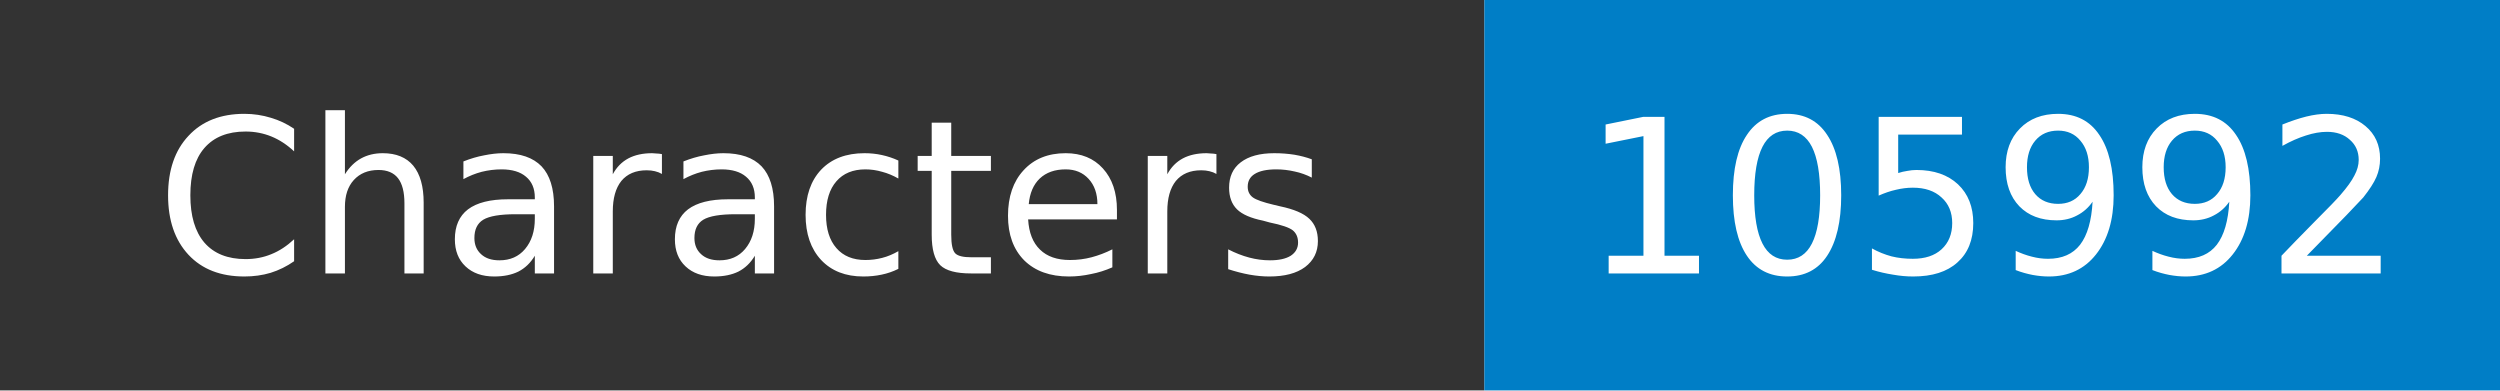
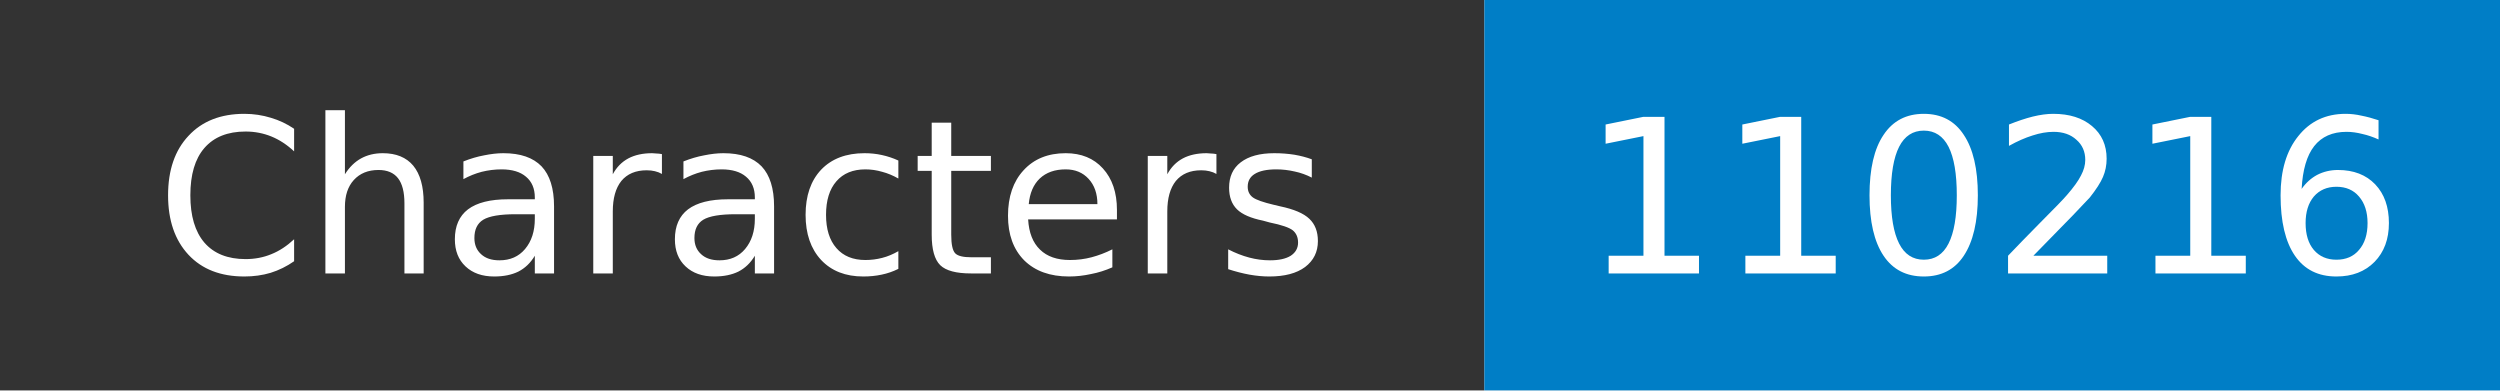
- <svg xmlns="http://www.w3.org/2000/svg" width="128" height="20" role="img" aria-label="Characters: 105992">
+ <svg xmlns="http://www.w3.org/2000/svg" width="128" height="20" role="img" aria-label="Characters: 110216">
  <mask id="anybadge_1">
    <rect width="128" height="20" fill="#fff" />
  </mask>
  <g mask="url(#anybadge_1)">
    <path fill="#333" d="M0 0h76v20H0z" />
    <path fill="#007ec6" d="M76 0h52v20H76z" />
  </g>
  <g fill="#fff" text-anchor="middle" font-family="DejaVu Sans,Verdana,Geneva,sans-serif" font-size="11">
    <text x="38.0" y="14">Characters</text>
  </g>
  <g fill="#fff" text-anchor="middle" font-family="DejaVu Sans,Verdana,Geneva,sans-serif" font-size="11">
-     <text x="102.0" y="14">105992</text>
+     <text x="102.0" y="14">110216</text>
  </g>
</svg>
